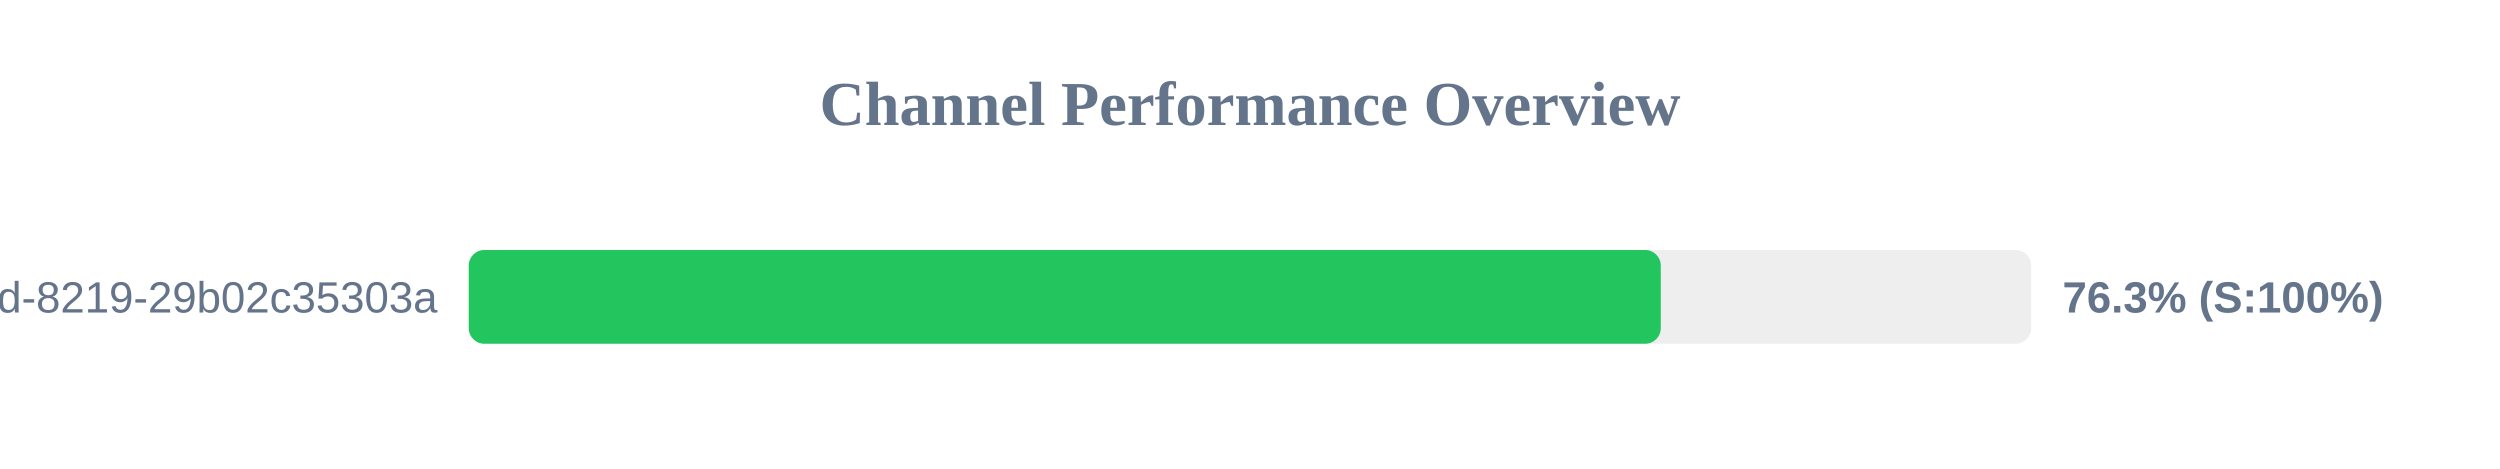
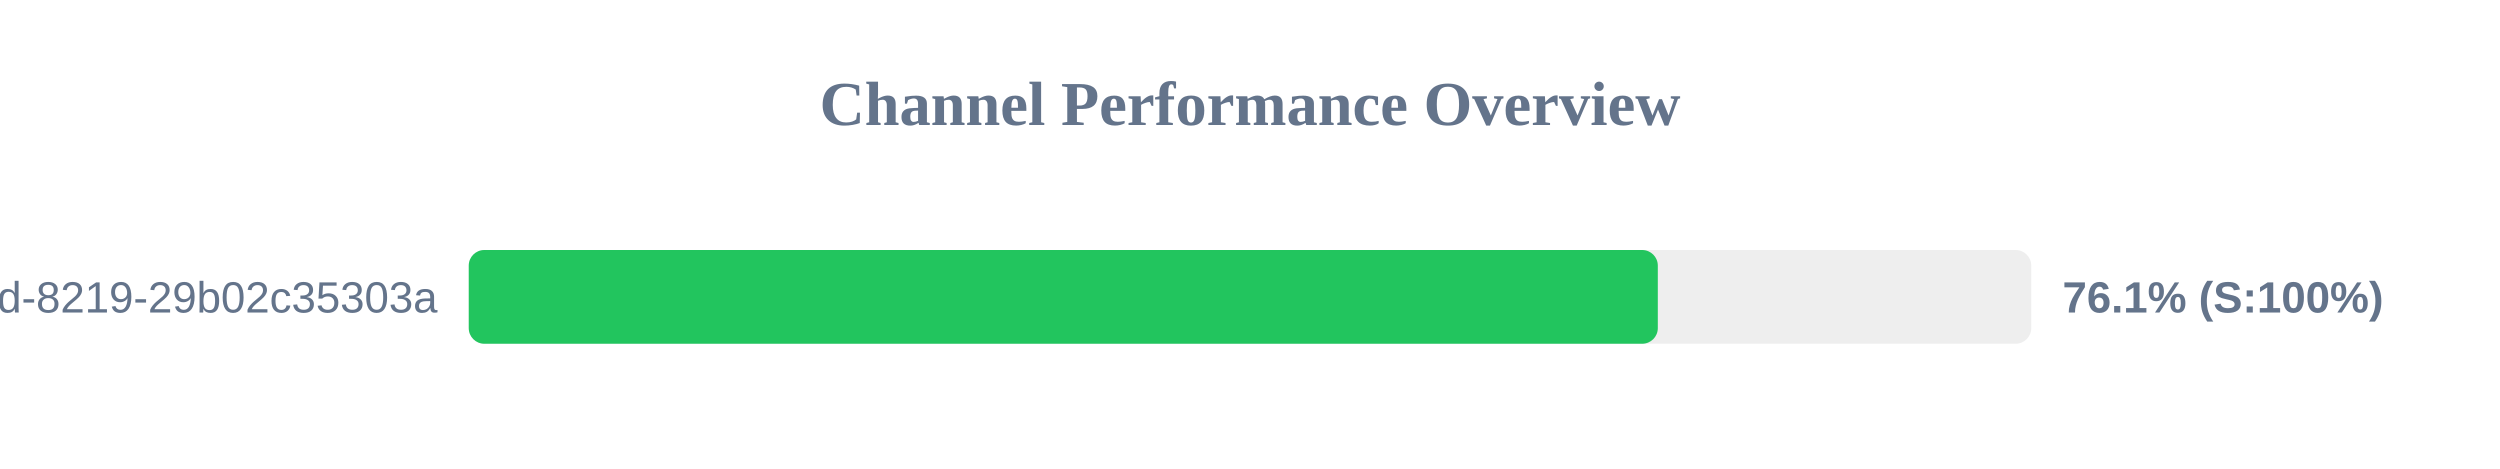
<svg xmlns="http://www.w3.org/2000/svg" width="800" height="150" version="1.1">
  <style>
        .row { font: 14px Arial; fill: #64748b; }
        .score { font: bold 14px Arial; fill: #64748b; }
    </style>
  <text x="400" y="40" text-anchor="middle" font-size="20px" font-weight="bold" fill="#64748b">Channel Performance Overview</text>
  <rect x="150" y="80" width="500" height="30" fill="#eee" rx="5" />
-   <rect x="150" y="80" width="381.45" height="30" fill="#22c55e" rx="5" />
+   <rect x="150" y="80" width="380.5" height="30" fill="#22c55e" rx="5" />
  <text x="140" y="100" text-anchor="end" class="row">?uuid=5eaa121d-4362-444d-8219-29b02c35303a</text>
-   <text x="660" y="100" text-anchor="start" class="score">76.3% (S:100%)</text>
+   <text x="660" y="100" text-anchor="start" class="score">76.1% (S:100%)</text>
</svg>
